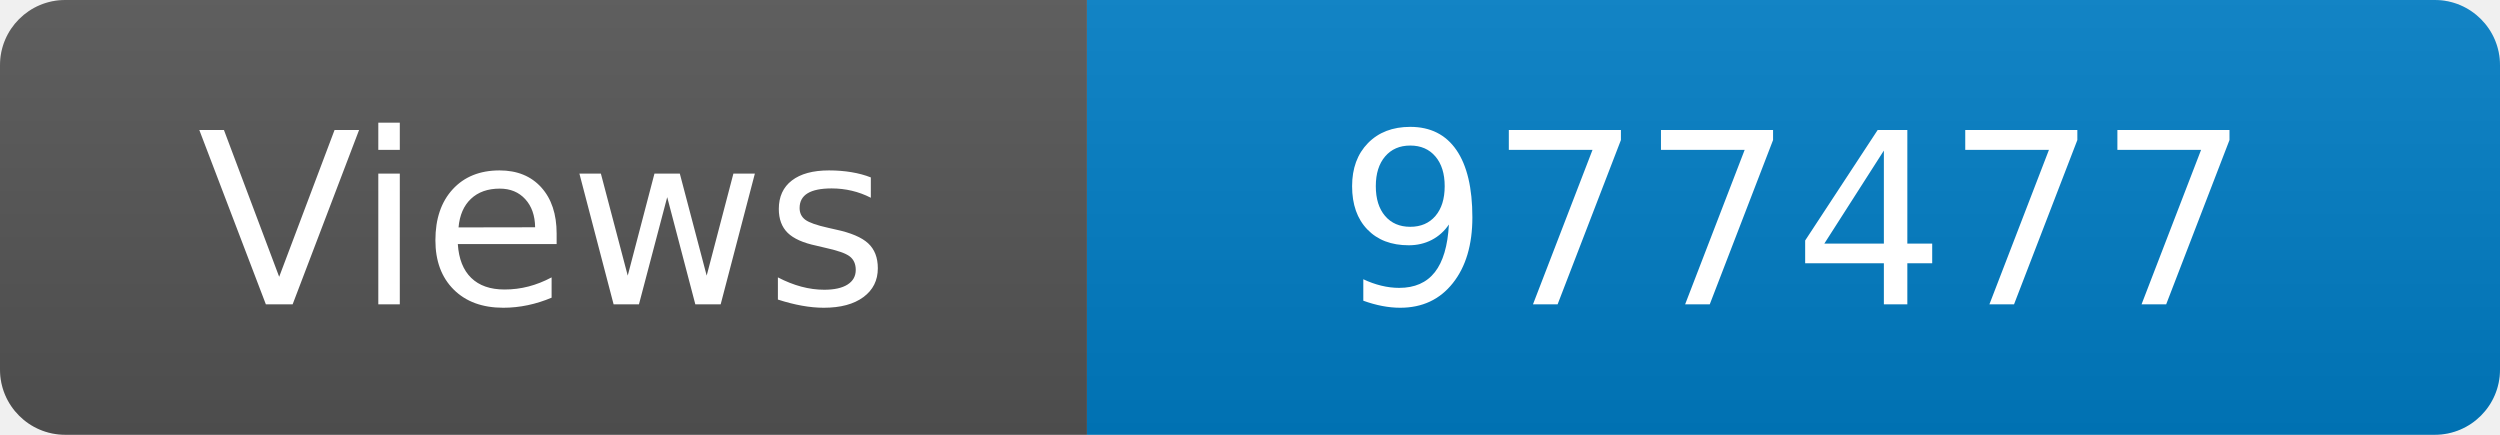
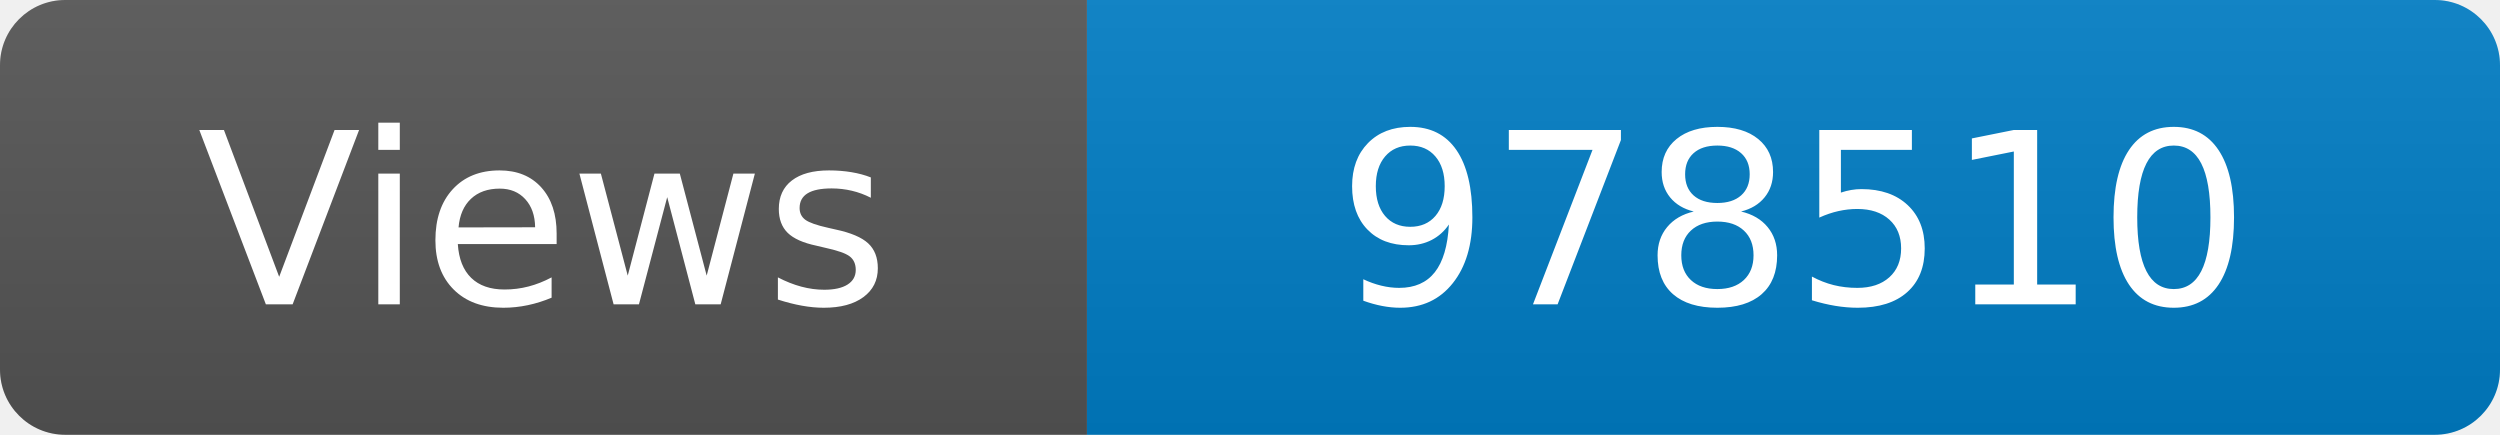
<svg xmlns="http://www.w3.org/2000/svg" width="115" height="20" role="img" aria-label="Maintained?: yes">
  <linearGradient id="s" x2="0" y2="100%">
    <stop offset="0" stop-color="#bbb" stop-opacity=".1" />
    <stop offset="1" stop-opacity=".1" />
  </linearGradient>
  <clipPath id="r">
    <rect width="115" height="20" rx="3" fill="#fff" />
  </clipPath>
  <g clip-path="url(#r)">
    <rect width="50" height="20" fill="#555" />
    <rect x="50" width="160" height="20" fill="#007ec6" />
    <rect width="115" height="20" fill="url(#s)" />
  </g>
  <g fill="#fff" text-anchor="middle" font-family="Verdana,Geneva,DejaVu Sans,sans-serif" font-size="110">
    <text x="250" y="140" transform="scale(.1)" fill="#fff">Views</text>
-     <text x="825" y="140" transform="scale(.1)" fill="#fff">977477</text>
+     <text x="825" y="140" transform="scale(.1)" fill="#fff">978510</text>
  </g>
</svg>
